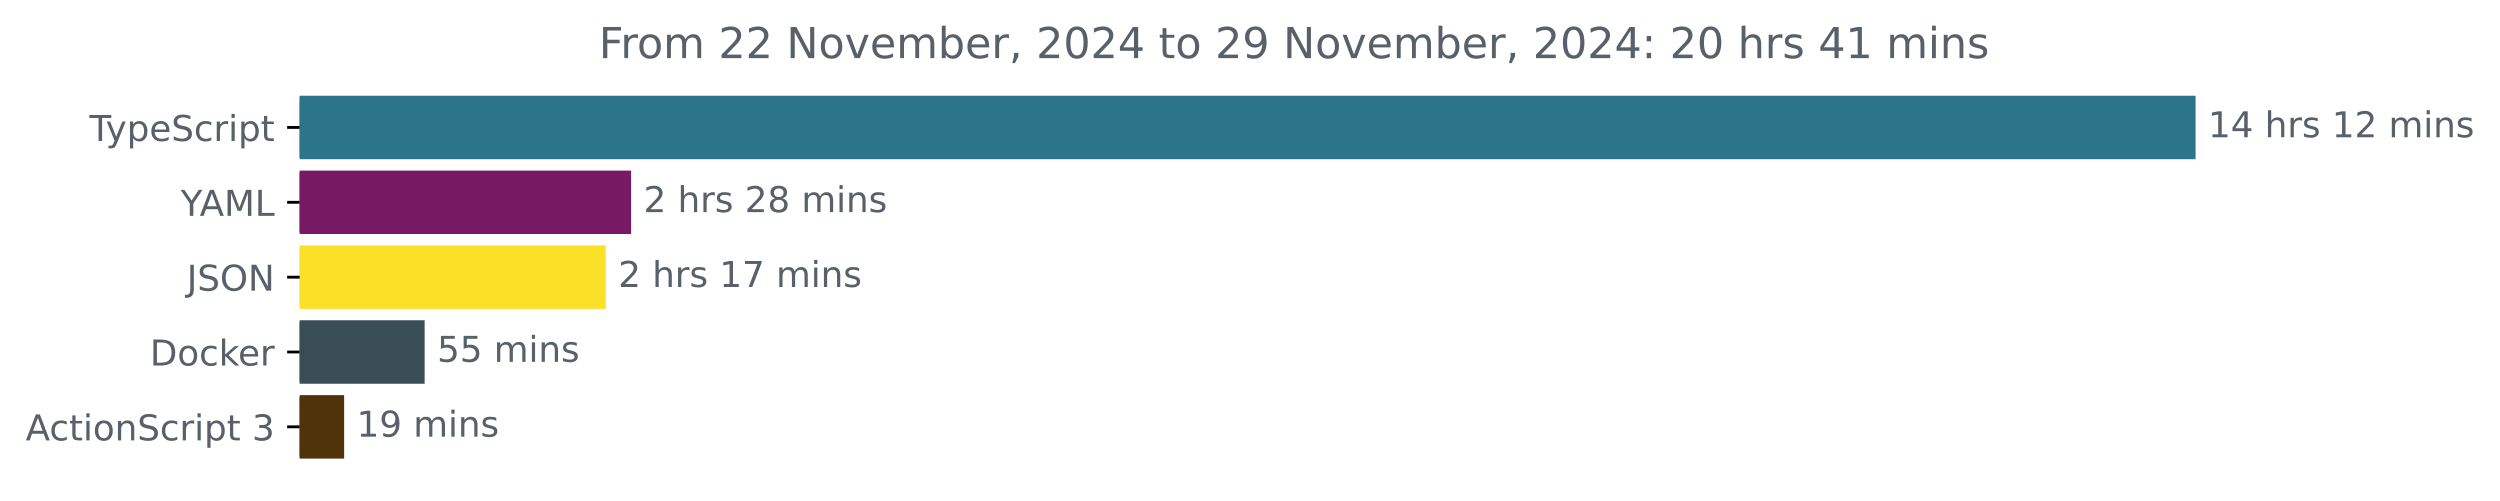
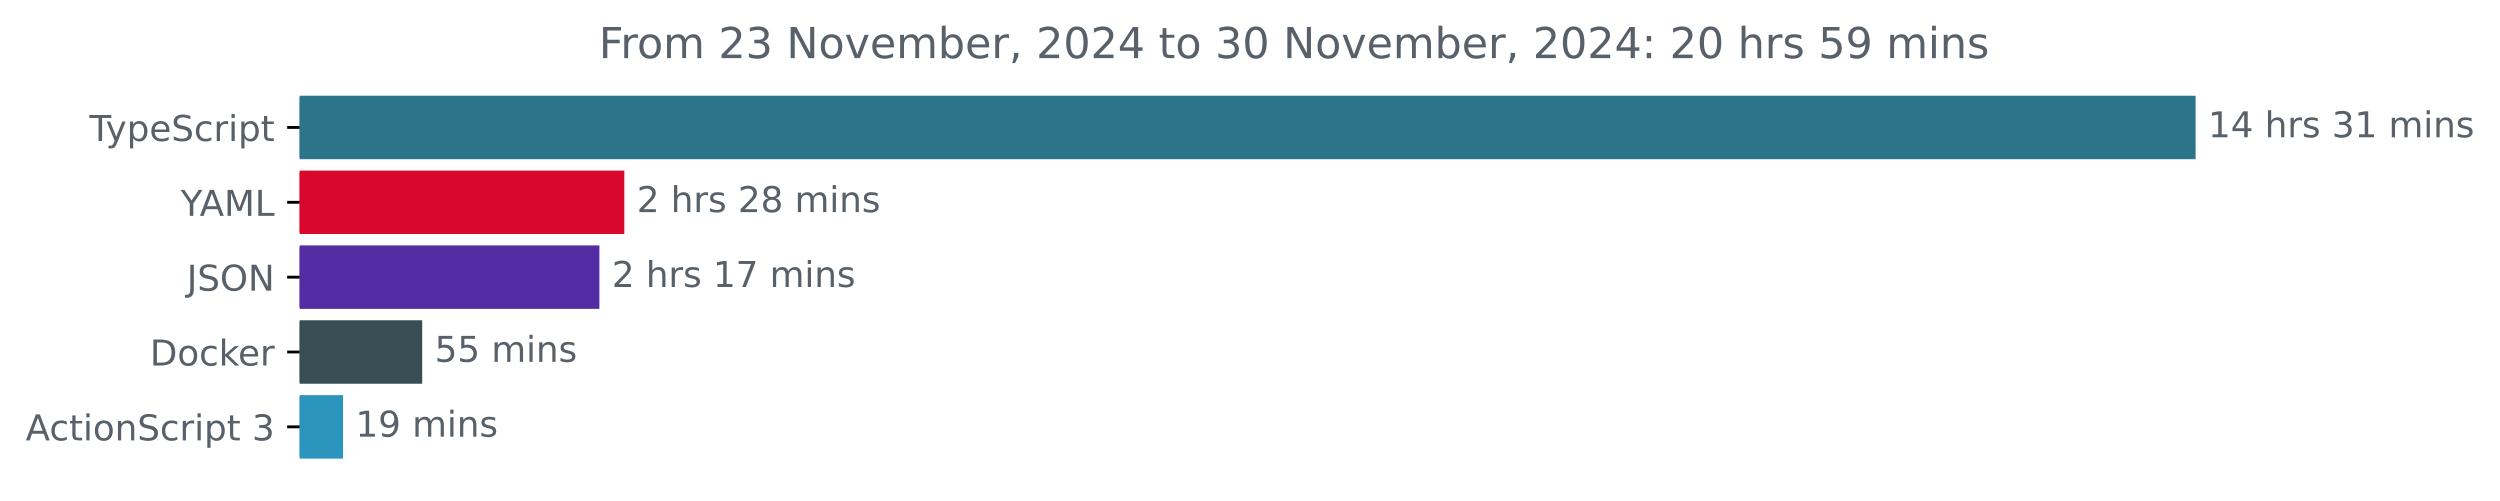
<svg xmlns="http://www.w3.org/2000/svg" xmlns:xlink="http://www.w3.org/1999/xlink" width="701.4pt" height="140.398pt" viewBox="0 0 701.4 140.398" version="1.1">
  <defs>
    <style type="text/css">*{stroke-linejoin: round; stroke-linecap: butt}</style>
  </defs>
  <g id="figure_1">
    <g id="patch_1">
      <path d="M 0 140.398  L 701.4 140.398  L 701.4 0  L 0 0  L 0 140.398  z " style="fill: none" />
    </g>
    <g id="axes_1">
      <g id="patch_2">
-         <path d="M 84.064 27.358  L 615.493 27.358  L 615.493 44.158  L 84.064 44.158  z " clip-path="url(#p7e7d845b91)" style="fill: #2b7489; stroke: #2b7489; stroke-linejoin: miter" />
+         <path d="M 84.064 27.358  L 615.493 27.358  L 615.493 44.158  L 84.064 44.158  z " clip-path="url(#p6377e3fa73)" style="fill: #2b7489; stroke: #2b7489; stroke-linejoin: miter" />
      </g>
      <g id="patch_3">
-         <path d="M 84.064 48.358  L 176.567 48.358  L 176.567 65.158  L 84.064 65.158  z " clip-path="url(#p7e7d845b91)" style="fill: #771a63; stroke: #771a63; stroke-linejoin: miter" />
+         <path d="M 84.064 48.358  L 174.659 48.358  L 174.659 65.158  L 84.064 65.158  z " clip-path="url(#p6377e3fa73)" style="fill: #d9072c; stroke: #d9072c; stroke-linejoin: miter" />
      </g>
      <g id="patch_4">
-         <path d="M 84.064 69.358  L 169.452 69.358  L 169.452 86.158  L 84.064 86.158  z " clip-path="url(#p7e7d845b91)" style="fill: #fbe028; stroke: #fbe028; stroke-linejoin: miter" />
+         <path d="M 84.064 69.358  L 167.666 69.358  L 167.666 86.158  L 84.064 86.158  z " clip-path="url(#p6377e3fa73)" style="fill: #532ba3; stroke: #532ba3; stroke-linejoin: miter" />
      </g>
      <g id="patch_5">
-         <path d="M 84.064 90.358  L 118.637 90.358  L 118.637 107.158  L 84.064 107.158  z " clip-path="url(#p7e7d845b91)" style="fill: #384d54; stroke: #384d54; stroke-linejoin: miter" />
+         <path d="M 84.064 90.358  L 117.951 90.358  L 117.951 107.158  L 84.064 107.158  z " clip-path="url(#p6377e3fa73)" style="fill: #384d54; stroke: #384d54; stroke-linejoin: miter" />
      </g>
      <g id="patch_6">
-         <path d="M 84.064 111.358  L 96.052 111.358  L 96.052 128.158  L 84.064 128.158  z " clip-path="url(#p7e7d845b91)" style="fill: #513309; stroke: #513309; stroke-linejoin: miter" />
+         <path d="M 84.064 111.358  L 95.744 111.358  L 95.744 128.158  L 84.064 128.158  z " clip-path="url(#p6377e3fa73)" style="fill: #2c95be; stroke: #2c95be; stroke-linejoin: miter" />
      </g>
      <g id="matplotlib.axis_1" />
      <g id="matplotlib.axis_2">
        <g id="ytick_1">
          <g id="line2d_1">
            <defs>
-               <path id="md30d2fcd8d" d="M 0 0  L -3.5 0  " style="stroke: #000000; stroke-width: 0.8" />
+               <path id="m5ae459224e" d="M 0 0  L -3.5 0  " style="stroke: #000000; stroke-width: 0.8" />
            </defs>
            <g>
-               <use xlink:href="#md30d2fcd8d" x="84.064" y="35.758" style="stroke: #000000; stroke-width: 0.8" />
+               <use xlink:href="#m5ae459224e" x="84.064" y="35.758" style="stroke: #000000; stroke-width: 0.8" />
            </g>
          </g>
          <g id="text_1">
            <g style="fill: #586069" transform="translate(25.09375 39.55734) scale(0.1 -0.1)">
              <defs>
                <path id="DejaVuSans-54" d="M -19 4666  L 3928 4666  L 3928 4134  L 2272 4134  L 2272 0  L 1638 0  L 1638 4134  L -19 4134  L -19 4666  z " transform="scale(0.015625)" />
                <path id="DejaVuSans-79" d="M 2059 -325  Q 1816 -950 1584 -1140  Q 1353 -1331 966 -1331  L 506 -1331  L 506 -850  L 844 -850  Q 1081 -850 1212 -737  Q 1344 -625 1503 -206  L 1606 56  L 191 3500  L 800 3500  L 1894 763  L 2988 3500  L 3597 3500  L 2059 -325  z " transform="scale(0.015625)" />
                <path id="DejaVuSans-70" d="M 1159 525  L 1159 -1331  L 581 -1331  L 581 3500  L 1159 3500  L 1159 2969  Q 1341 3281 1617 3432  Q 1894 3584 2278 3584  Q 2916 3584 3314 3078  Q 3713 2572 3713 1747  Q 3713 922 3314 415  Q 2916 -91 2278 -91  Q 1894 -91 1617 61  Q 1341 213 1159 525  z M 3116 1747  Q 3116 2381 2855 2742  Q 2594 3103 2138 3103  Q 1681 3103 1420 2742  Q 1159 2381 1159 1747  Q 1159 1113 1420 752  Q 1681 391 2138 391  Q 2594 391 2855 752  Q 3116 1113 3116 1747  z " transform="scale(0.015625)" />
                <path id="DejaVuSans-65" d="M 3597 1894  L 3597 1613  L 953 1613  Q 991 1019 1311 708  Q 1631 397 2203 397  Q 2534 397 2845 478  Q 3156 559 3463 722  L 3463 178  Q 3153 47 2828 -22  Q 2503 -91 2169 -91  Q 1331 -91 842 396  Q 353 884 353 1716  Q 353 2575 817 3079  Q 1281 3584 2069 3584  Q 2775 3584 3186 3129  Q 3597 2675 3597 1894  z M 3022 2063  Q 3016 2534 2758 2815  Q 2500 3097 2075 3097  Q 1594 3097 1305 2825  Q 1016 2553 972 2059  L 3022 2063  z " transform="scale(0.015625)" />
                <path id="DejaVuSans-53" d="M 3425 4513  L 3425 3897  Q 3066 4069 2747 4153  Q 2428 4238 2131 4238  Q 1616 4238 1336 4038  Q 1056 3838 1056 3469  Q 1056 3159 1242 3001  Q 1428 2844 1947 2747  L 2328 2669  Q 3034 2534 3370 2195  Q 3706 1856 3706 1288  Q 3706 609 3251 259  Q 2797 -91 1919 -91  Q 1588 -91 1214 -16  Q 841 59 441 206  L 441 856  Q 825 641 1194 531  Q 1563 422 1919 422  Q 2459 422 2753 634  Q 3047 847 3047 1241  Q 3047 1584 2836 1778  Q 2625 1972 2144 2069  L 1759 2144  Q 1053 2284 737 2584  Q 422 2884 422 3419  Q 422 4038 858 4394  Q 1294 4750 2059 4750  Q 2388 4750 2728 4690  Q 3069 4631 3425 4513  z " transform="scale(0.015625)" />
                <path id="DejaVuSans-63" d="M 3122 3366  L 3122 2828  Q 2878 2963 2633 3030  Q 2388 3097 2138 3097  Q 1578 3097 1268 2742  Q 959 2388 959 1747  Q 959 1106 1268 751  Q 1578 397 2138 397  Q 2388 397 2633 464  Q 2878 531 3122 666  L 3122 134  Q 2881 22 2623 -34  Q 2366 -91 2075 -91  Q 1284 -91 818 406  Q 353 903 353 1747  Q 353 2603 823 3093  Q 1294 3584 2113 3584  Q 2378 3584 2631 3529  Q 2884 3475 3122 3366  z " transform="scale(0.015625)" />
                <path id="DejaVuSans-72" d="M 2631 2963  Q 2534 3019 2420 3045  Q 2306 3072 2169 3072  Q 1681 3072 1420 2755  Q 1159 2438 1159 1844  L 1159 0  L 581 0  L 581 3500  L 1159 3500  L 1159 2956  Q 1341 3275 1631 3429  Q 1922 3584 2338 3584  Q 2397 3584 2469 3576  Q 2541 3569 2628 3553  L 2631 2963  z " transform="scale(0.015625)" />
                <path id="DejaVuSans-69" d="M 603 3500  L 1178 3500  L 1178 0  L 603 0  L 603 3500  z M 603 4863  L 1178 4863  L 1178 4134  L 603 4134  L 603 4863  z " transform="scale(0.015625)" />
                <path id="DejaVuSans-74" d="M 1172 4494  L 1172 3500  L 2356 3500  L 2356 3053  L 1172 3053  L 1172 1153  Q 1172 725 1289 603  Q 1406 481 1766 481  L 2356 481  L 2356 0  L 1766 0  Q 1100 0 847 248  Q 594 497 594 1153  L 594 3053  L 172 3053  L 172 3500  L 594 3500  L 594 4494  L 1172 4494  z " transform="scale(0.015625)" />
              </defs>
              <use xlink:href="#DejaVuSans-54" />
              <use xlink:href="#DejaVuSans-79" x="45.459" />
              <use xlink:href="#DejaVuSans-70" x="104.639" />
              <use xlink:href="#DejaVuSans-65" x="168.115" />
              <use xlink:href="#DejaVuSans-53" x="229.639" />
              <use xlink:href="#DejaVuSans-63" x="293.115" />
              <use xlink:href="#DejaVuSans-72" x="348.096" />
              <use xlink:href="#DejaVuSans-69" x="389.209" />
              <use xlink:href="#DejaVuSans-70" x="416.992" />
              <use xlink:href="#DejaVuSans-74" x="480.469" />
            </g>
          </g>
        </g>
        <g id="ytick_2">
          <g id="line2d_2">
            <g>
-               <use xlink:href="#md30d2fcd8d" x="84.064" y="56.758" style="stroke: #000000; stroke-width: 0.8" />
+               <use xlink:href="#m5ae459224e" x="84.064" y="56.758" style="stroke: #000000; stroke-width: 0.8" />
            </g>
          </g>
          <g id="text_2">
            <g style="fill: #586069" transform="translate(50.69062 60.55734) scale(0.1 -0.1)">
              <defs>
                <path id="DejaVuSans-59" d="M -13 4666  L 666 4666  L 1959 2747  L 3244 4666  L 3922 4666  L 2272 2222  L 2272 0  L 1638 0  L 1638 2222  L -13 4666  z " transform="scale(0.015625)" />
                <path id="DejaVuSans-41" d="M 2188 4044  L 1331 1722  L 3047 1722  L 2188 4044  z M 1831 4666  L 2547 4666  L 4325 0  L 3669 0  L 3244 1197  L 1141 1197  L 716 0  L 50 0  L 1831 4666  z " transform="scale(0.015625)" />
                <path id="DejaVuSans-4d" d="M 628 4666  L 1569 4666  L 2759 1491  L 3956 4666  L 4897 4666  L 4897 0  L 4281 0  L 4281 4097  L 3078 897  L 2444 897  L 1241 4097  L 1241 0  L 628 0  L 628 4666  z " transform="scale(0.015625)" />
                <path id="DejaVuSans-4c" d="M 628 4666  L 1259 4666  L 1259 531  L 3531 531  L 3531 0  L 628 0  L 628 4666  z " transform="scale(0.015625)" />
              </defs>
              <use xlink:href="#DejaVuSans-59" />
              <use xlink:href="#DejaVuSans-41" x="53.334" />
              <use xlink:href="#DejaVuSans-4d" x="121.742" />
              <use xlink:href="#DejaVuSans-4c" x="208.021" />
            </g>
          </g>
        </g>
        <g id="ytick_3">
          <g id="line2d_3">
            <g>
-               <use xlink:href="#md30d2fcd8d" x="84.064" y="77.758" style="stroke: #000000; stroke-width: 0.8" />
+               <use xlink:href="#m5ae459224e" x="84.064" y="77.758" style="stroke: #000000; stroke-width: 0.8" />
            </g>
          </g>
          <g id="text_3">
            <g style="fill: #586069" transform="translate(52.4125 81.55734) scale(0.1 -0.1)">
              <defs>
                <path id="DejaVuSans-4a" d="M 628 4666  L 1259 4666  L 1259 325  Q 1259 -519 939 -900  Q 619 -1281 -91 -1281  L -331 -1281  L -331 -750  L -134 -750  Q 284 -750 456 -515  Q 628 -281 628 325  L 628 4666  z " transform="scale(0.015625)" />
                <path id="DejaVuSans-4f" d="M 2522 4238  Q 1834 4238 1429 3725  Q 1025 3213 1025 2328  Q 1025 1447 1429 934  Q 1834 422 2522 422  Q 3209 422 3611 934  Q 4013 1447 4013 2328  Q 4013 3213 3611 3725  Q 3209 4238 2522 4238  z M 2522 4750  Q 3503 4750 4090 4092  Q 4678 3434 4678 2328  Q 4678 1225 4090 567  Q 3503 -91 2522 -91  Q 1538 -91 948 565  Q 359 1222 359 2328  Q 359 3434 948 4092  Q 1538 4750 2522 4750  z " transform="scale(0.015625)" />
                <path id="DejaVuSans-4e" d="M 628 4666  L 1478 4666  L 3547 763  L 3547 4666  L 4159 4666  L 4159 0  L 3309 0  L 1241 3903  L 1241 0  L 628 0  L 628 4666  z " transform="scale(0.015625)" />
              </defs>
              <use xlink:href="#DejaVuSans-4a" />
              <use xlink:href="#DejaVuSans-53" x="29.492" />
              <use xlink:href="#DejaVuSans-4f" x="92.969" />
              <use xlink:href="#DejaVuSans-4e" x="171.68" />
            </g>
          </g>
        </g>
        <g id="ytick_4">
          <g id="line2d_4">
            <g>
-               <use xlink:href="#md30d2fcd8d" x="84.064" y="98.758" style="stroke: #000000; stroke-width: 0.8" />
+               <use xlink:href="#m5ae459224e" x="84.064" y="98.758" style="stroke: #000000; stroke-width: 0.8" />
            </g>
          </g>
          <g id="text_4">
            <g style="fill: #586069" transform="translate(42.05469 102.5573) scale(0.1 -0.1)">
              <defs>
                <path id="DejaVuSans-44" d="M 1259 4147  L 1259 519  L 2022 519  Q 2988 519 3436 956  Q 3884 1394 3884 2338  Q 3884 3275 3436 3711  Q 2988 4147 2022 4147  L 1259 4147  z M 628 4666  L 1925 4666  Q 3281 4666 3915 4102  Q 4550 3538 4550 2338  Q 4550 1131 3912 565  Q 3275 0 1925 0  L 628 0  L 628 4666  z " transform="scale(0.015625)" />
                <path id="DejaVuSans-6f" d="M 1959 3097  Q 1497 3097 1228 2736  Q 959 2375 959 1747  Q 959 1119 1226 758  Q 1494 397 1959 397  Q 2419 397 2687 759  Q 2956 1122 2956 1747  Q 2956 2369 2687 2733  Q 2419 3097 1959 3097  z M 1959 3584  Q 2709 3584 3137 3096  Q 3566 2609 3566 1747  Q 3566 888 3137 398  Q 2709 -91 1959 -91  Q 1206 -91 779 398  Q 353 888 353 1747  Q 353 2609 779 3096  Q 1206 3584 1959 3584  z " transform="scale(0.015625)" />
                <path id="DejaVuSans-6b" d="M 581 4863  L 1159 4863  L 1159 1991  L 2875 3500  L 3609 3500  L 1753 1863  L 3688 0  L 2938 0  L 1159 1709  L 1159 0  L 581 0  L 581 4863  z " transform="scale(0.015625)" />
              </defs>
              <use xlink:href="#DejaVuSans-44" />
              <use xlink:href="#DejaVuSans-6f" x="77.002" />
              <use xlink:href="#DejaVuSans-63" x="138.184" />
              <use xlink:href="#DejaVuSans-6b" x="193.164" />
              <use xlink:href="#DejaVuSans-65" x="247.449" />
              <use xlink:href="#DejaVuSans-72" x="308.973" />
            </g>
          </g>
        </g>
        <g id="ytick_5">
          <g id="line2d_5">
            <g>
-               <use xlink:href="#md30d2fcd8d" x="84.064" y="119.758" style="stroke: #000000; stroke-width: 0.8" />
+               <use xlink:href="#m5ae459224e" x="84.064" y="119.758" style="stroke: #000000; stroke-width: 0.8" />
            </g>
          </g>
          <g id="text_5">
            <g style="fill: #586069" transform="translate(7.2 123.5573) scale(0.1 -0.1)">
              <defs>
                <path id="DejaVuSans-6e" d="M 3513 2113  L 3513 0  L 2938 0  L 2938 2094  Q 2938 2591 2744 2837  Q 2550 3084 2163 3084  Q 1697 3084 1428 2787  Q 1159 2491 1159 1978  L 1159 0  L 581 0  L 581 3500  L 1159 3500  L 1159 2956  Q 1366 3272 1645 3428  Q 1925 3584 2291 3584  Q 2894 3584 3203 3211  Q 3513 2838 3513 2113  z " transform="scale(0.015625)" />
                <path id="DejaVuSans-20" transform="scale(0.015625)" />
                <path id="DejaVuSans-33" d="M 2597 2516  Q 3050 2419 3304 2112  Q 3559 1806 3559 1356  Q 3559 666 3084 287  Q 2609 -91 1734 -91  Q 1441 -91 1130 -33  Q 819 25 488 141  L 488 750  Q 750 597 1062 519  Q 1375 441 1716 441  Q 2309 441 2620 675  Q 2931 909 2931 1356  Q 2931 1769 2642 2001  Q 2353 2234 1838 2234  L 1294 2234  L 1294 2753  L 1863 2753  Q 2328 2753 2575 2939  Q 2822 3125 2822 3475  Q 2822 3834 2567 4026  Q 2313 4219 1838 4219  Q 1578 4219 1281 4162  Q 984 4106 628 3988  L 628 4550  Q 988 4650 1302 4700  Q 1616 4750 1894 4750  Q 2613 4750 3031 4423  Q 3450 4097 3450 3541  Q 3450 3153 3228 2886  Q 3006 2619 2597 2516  z " transform="scale(0.015625)" />
              </defs>
              <use xlink:href="#DejaVuSans-41" />
              <use xlink:href="#DejaVuSans-63" x="66.658" />
              <use xlink:href="#DejaVuSans-74" x="121.639" />
              <use xlink:href="#DejaVuSans-69" x="160.848" />
              <use xlink:href="#DejaVuSans-6f" x="188.631" />
              <use xlink:href="#DejaVuSans-6e" x="249.812" />
              <use xlink:href="#DejaVuSans-53" x="313.191" />
              <use xlink:href="#DejaVuSans-63" x="376.668" />
              <use xlink:href="#DejaVuSans-72" x="431.648" />
              <use xlink:href="#DejaVuSans-69" x="472.762" />
              <use xlink:href="#DejaVuSans-70" x="500.545" />
              <use xlink:href="#DejaVuSans-74" x="564.021" />
              <use xlink:href="#DejaVuSans-20" x="603.23" />
              <use xlink:href="#DejaVuSans-33" x="635.018" />
            </g>
          </g>
        </g>
      </g>
      <g id="text_6">
        <g style="fill: #586069" transform="translate(619.4926 38.5175) scale(0.1 -0.1)">
          <defs>
            <path id="DejaVuSans-31" d="M 794 531  L 1825 531  L 1825 4091  L 703 3866  L 703 4441  L 1819 4666  L 2450 4666  L 2450 531  L 3481 531  L 3481 0  L 794 0  L 794 531  z " transform="scale(0.015625)" />
            <path id="DejaVuSans-34" d="M 2419 4116  L 825 1625  L 2419 1625  L 2419 4116  z M 2253 4666  L 3047 4666  L 3047 1625  L 3713 1625  L 3713 1100  L 3047 1100  L 3047 0  L 2419 0  L 2419 1100  L 313 1100  L 313 1709  L 2253 4666  z " transform="scale(0.015625)" />
            <path id="DejaVuSans-68" d="M 3513 2113  L 3513 0  L 2938 0  L 2938 2094  Q 2938 2591 2744 2837  Q 2550 3084 2163 3084  Q 1697 3084 1428 2787  Q 1159 2491 1159 1978  L 1159 0  L 581 0  L 581 4863  L 1159 4863  L 1159 2956  Q 1366 3272 1645 3428  Q 1925 3584 2291 3584  Q 2894 3584 3203 3211  Q 3513 2838 3513 2113  z " transform="scale(0.015625)" />
            <path id="DejaVuSans-73" d="M 2834 3397  L 2834 2853  Q 2591 2978 2328 3040  Q 2066 3103 1784 3103  Q 1356 3103 1142 2972  Q 928 2841 928 2578  Q 928 2378 1081 2264  Q 1234 2150 1697 2047  L 1894 2003  Q 2506 1872 2764 1633  Q 3022 1394 3022 966  Q 3022 478 2636 193  Q 2250 -91 1575 -91  Q 1294 -91 989 -36  Q 684 19 347 128  L 347 722  Q 666 556 975 473  Q 1284 391 1588 391  Q 1994 391 2212 530  Q 2431 669 2431 922  Q 2431 1156 2273 1281  Q 2116 1406 1581 1522  L 1381 1569  Q 847 1681 609 1914  Q 372 2147 372 2553  Q 372 3047 722 3315  Q 1072 3584 1716 3584  Q 2034 3584 2315 3537  Q 2597 3491 2834 3397  z " transform="scale(0.015625)" />
-             <path id="DejaVuSans-32" d="M 1228 531  L 3431 531  L 3431 0  L 469 0  L 469 531  Q 828 903 1448 1529  Q 2069 2156 2228 2338  Q 2531 2678 2651 2914  Q 2772 3150 2772 3378  Q 2772 3750 2511 3984  Q 2250 4219 1831 4219  Q 1534 4219 1204 4116  Q 875 4013 500 3803  L 500 4441  Q 881 4594 1212 4672  Q 1544 4750 1819 4750  Q 2544 4750 2975 4387  Q 3406 4025 3406 3419  Q 3406 3131 3298 2873  Q 3191 2616 2906 2266  Q 2828 2175 2409 1742  Q 1991 1309 1228 531  z " transform="scale(0.015625)" />
            <path id="DejaVuSans-6d" d="M 3328 2828  Q 3544 3216 3844 3400  Q 4144 3584 4550 3584  Q 5097 3584 5394 3201  Q 5691 2819 5691 2113  L 5691 0  L 5113 0  L 5113 2094  Q 5113 2597 4934 2840  Q 4756 3084 4391 3084  Q 3944 3084 3684 2787  Q 3425 2491 3425 1978  L 3425 0  L 2847 0  L 2847 2094  Q 2847 2600 2669 2842  Q 2491 3084 2119 3084  Q 1678 3084 1418 2786  Q 1159 2488 1159 1978  L 1159 0  L 581 0  L 581 3500  L 1159 3500  L 1159 2956  Q 1356 3278 1631 3431  Q 1906 3584 2284 3584  Q 2666 3584 2933 3390  Q 3200 3197 3328 2828  z " transform="scale(0.015625)" />
          </defs>
          <use xlink:href="#DejaVuSans-31" />
          <use xlink:href="#DejaVuSans-34" x="63.623" />
          <use xlink:href="#DejaVuSans-20" x="127.246" />
          <use xlink:href="#DejaVuSans-68" x="159.033" />
          <use xlink:href="#DejaVuSans-72" x="222.412" />
          <use xlink:href="#DejaVuSans-73" x="263.525" />
          <use xlink:href="#DejaVuSans-20" x="315.625" />
-           <use xlink:href="#DejaVuSans-31" x="347.412" />
-           <use xlink:href="#DejaVuSans-32" x="411.035" />
+           <use xlink:href="#DejaVuSans-33" x="347.412" />
+           <use xlink:href="#DejaVuSans-31" x="411.035" />
          <use xlink:href="#DejaVuSans-20" x="474.658" />
          <use xlink:href="#DejaVuSans-6d" x="506.445" />
          <use xlink:href="#DejaVuSans-69" x="603.857" />
          <use xlink:href="#DejaVuSans-6e" x="631.641" />
          <use xlink:href="#DejaVuSans-73" x="695.02" />
        </g>
      </g>
      <g id="text_7">
-         <g style="fill: #586069" transform="translate(180.5671 59.5175) scale(0.1 -0.1)">
-           <defs>
+         <g style="fill: #586069" transform="translate(178.659 59.5175) scale(0.1 -0.1)">
+           <defs>
+             <path id="DejaVuSans-32" d="M 1228 531  L 3431 531  L 3431 0  L 469 0  L 469 531  Q 828 903 1448 1529  Q 2069 2156 2228 2338  Q 2531 2678 2651 2914  Q 2772 3150 2772 3378  Q 2772 3750 2511 3984  Q 2250 4219 1831 4219  Q 1534 4219 1204 4116  Q 875 4013 500 3803  L 500 4441  Q 881 4594 1212 4672  Q 1544 4750 1819 4750  Q 2544 4750 2975 4387  Q 3406 4025 3406 3419  Q 3406 3131 3298 2873  Q 3191 2616 2906 2266  Q 2828 2175 2409 1742  Q 1991 1309 1228 531  z " transform="scale(0.015625)" />
            <path id="DejaVuSans-38" d="M 2034 2216  Q 1584 2216 1326 1975  Q 1069 1734 1069 1313  Q 1069 891 1326 650  Q 1584 409 2034 409  Q 2484 409 2743 651  Q 3003 894 3003 1313  Q 3003 1734 2745 1975  Q 2488 2216 2034 2216  z M 1403 2484  Q 997 2584 770 2862  Q 544 3141 544 3541  Q 544 4100 942 4425  Q 1341 4750 2034 4750  Q 2731 4750 3128 4425  Q 3525 4100 3525 3541  Q 3525 3141 3298 2862  Q 3072 2584 2669 2484  Q 3125 2378 3379 2068  Q 3634 1759 3634 1313  Q 3634 634 3220 271  Q 2806 -91 2034 -91  Q 1263 -91 848 271  Q 434 634 434 1313  Q 434 1759 690 2068  Q 947 2378 1403 2484  z M 1172 3481  Q 1172 3119 1398 2916  Q 1625 2713 2034 2713  Q 2441 2713 2670 2916  Q 2900 3119 2900 3481  Q 2900 3844 2670 4047  Q 2441 4250 2034 4250  Q 1625 4250 1398 4047  Q 1172 3844 1172 3481  z " transform="scale(0.015625)" />
          </defs>
          <use xlink:href="#DejaVuSans-32" />
          <use xlink:href="#DejaVuSans-20" x="63.623" />
          <use xlink:href="#DejaVuSans-68" x="95.41" />
          <use xlink:href="#DejaVuSans-72" x="158.789" />
          <use xlink:href="#DejaVuSans-73" x="199.902" />
          <use xlink:href="#DejaVuSans-20" x="252.002" />
          <use xlink:href="#DejaVuSans-32" x="283.789" />
          <use xlink:href="#DejaVuSans-38" x="347.412" />
          <use xlink:href="#DejaVuSans-20" x="411.035" />
          <use xlink:href="#DejaVuSans-6d" x="442.822" />
          <use xlink:href="#DejaVuSans-69" x="540.234" />
          <use xlink:href="#DejaVuSans-6e" x="568.018" />
          <use xlink:href="#DejaVuSans-73" x="631.396" />
        </g>
      </g>
      <g id="text_8">
-         <g style="fill: #586069" transform="translate(173.4515 80.5175) scale(0.1 -0.1)">
+         <g style="fill: #586069" transform="translate(171.6665 80.5175) scale(0.1 -0.1)">
          <defs>
            <path id="DejaVuSans-37" d="M 525 4666  L 3525 4666  L 3525 4397  L 1831 0  L 1172 0  L 2766 4134  L 525 4134  L 525 4666  z " transform="scale(0.015625)" />
          </defs>
          <use xlink:href="#DejaVuSans-32" />
          <use xlink:href="#DejaVuSans-20" x="63.623" />
          <use xlink:href="#DejaVuSans-68" x="95.41" />
          <use xlink:href="#DejaVuSans-72" x="158.789" />
          <use xlink:href="#DejaVuSans-73" x="199.902" />
          <use xlink:href="#DejaVuSans-20" x="252.002" />
          <use xlink:href="#DejaVuSans-31" x="283.789" />
          <use xlink:href="#DejaVuSans-37" x="347.412" />
          <use xlink:href="#DejaVuSans-20" x="411.035" />
          <use xlink:href="#DejaVuSans-6d" x="442.822" />
          <use xlink:href="#DejaVuSans-69" x="540.234" />
          <use xlink:href="#DejaVuSans-6e" x="568.018" />
          <use xlink:href="#DejaVuSans-73" x="631.396" />
        </g>
      </g>
      <g id="text_9">
-         <g style="fill: #586069" transform="translate(122.6367 101.5175) scale(0.1 -0.1)">
+         <g style="fill: #586069" transform="translate(121.9507 101.5175) scale(0.1 -0.1)">
          <defs>
            <path id="DejaVuSans-35" d="M 691 4666  L 3169 4666  L 3169 4134  L 1269 4134  L 1269 2991  Q 1406 3038 1543 3061  Q 1681 3084 1819 3084  Q 2600 3084 3056 2656  Q 3513 2228 3513 1497  Q 3513 744 3044 326  Q 2575 -91 1722 -91  Q 1428 -91 1123 -41  Q 819 9 494 109  L 494 744  Q 775 591 1075 516  Q 1375 441 1709 441  Q 2250 441 2565 725  Q 2881 1009 2881 1497  Q 2881 1984 2565 2268  Q 2250 2553 1709 2553  Q 1456 2553 1204 2497  Q 953 2441 691 2322  L 691 4666  z " transform="scale(0.015625)" />
          </defs>
          <use xlink:href="#DejaVuSans-35" />
          <use xlink:href="#DejaVuSans-35" x="63.623" />
          <use xlink:href="#DejaVuSans-20" x="127.246" />
          <use xlink:href="#DejaVuSans-6d" x="159.033" />
          <use xlink:href="#DejaVuSans-69" x="256.445" />
          <use xlink:href="#DejaVuSans-6e" x="284.229" />
          <use xlink:href="#DejaVuSans-73" x="347.607" />
        </g>
      </g>
      <g id="text_10">
-         <g style="fill: #586069" transform="translate(100.0523 122.5175) scale(0.1 -0.1)">
+         <g style="fill: #586069" transform="translate(99.74381 122.5175) scale(0.1 -0.1)">
          <defs>
            <path id="DejaVuSans-39" d="M 703 97  L 703 672  Q 941 559 1184 500  Q 1428 441 1663 441  Q 2288 441 2617 861  Q 2947 1281 2994 2138  Q 2813 1869 2534 1725  Q 2256 1581 1919 1581  Q 1219 1581 811 2004  Q 403 2428 403 3163  Q 403 3881 828 4315  Q 1253 4750 1959 4750  Q 2769 4750 3195 4129  Q 3622 3509 3622 2328  Q 3622 1225 3098 567  Q 2575 -91 1691 -91  Q 1453 -91 1209 -44  Q 966 3 703 97  z M 1959 2075  Q 2384 2075 2632 2365  Q 2881 2656 2881 3163  Q 2881 3666 2632 3958  Q 2384 4250 1959 4250  Q 1534 4250 1286 3958  Q 1038 3666 1038 3163  Q 1038 2656 1286 2365  Q 1534 2075 1959 2075  z " transform="scale(0.015625)" />
          </defs>
          <use xlink:href="#DejaVuSans-31" />
          <use xlink:href="#DejaVuSans-39" x="63.623" />
          <use xlink:href="#DejaVuSans-20" x="127.246" />
          <use xlink:href="#DejaVuSans-6d" x="159.033" />
          <use xlink:href="#DejaVuSans-69" x="256.445" />
          <use xlink:href="#DejaVuSans-6e" x="284.229" />
          <use xlink:href="#DejaVuSans-73" x="347.607" />
        </g>
      </g>
      <g id="text_11">
        <g style="fill: #586069" transform="translate(168.0228 16.31812) scale(0.12 -0.12)">
          <defs>
            <path id="DejaVuSans-46" d="M 628 4666  L 3309 4666  L 3309 4134  L 1259 4134  L 1259 2759  L 3109 2759  L 3109 2228  L 1259 2228  L 1259 0  L 628 0  L 628 4666  z " transform="scale(0.015625)" />
            <path id="DejaVuSans-76" d="M 191 3500  L 800 3500  L 1894 563  L 2988 3500  L 3597 3500  L 2284 0  L 1503 0  L 191 3500  z " transform="scale(0.015625)" />
            <path id="DejaVuSans-62" d="M 3116 1747  Q 3116 2381 2855 2742  Q 2594 3103 2138 3103  Q 1681 3103 1420 2742  Q 1159 2381 1159 1747  Q 1159 1113 1420 752  Q 1681 391 2138 391  Q 2594 391 2855 752  Q 3116 1113 3116 1747  z M 1159 2969  Q 1341 3281 1617 3432  Q 1894 3584 2278 3584  Q 2916 3584 3314 3078  Q 3713 2572 3713 1747  Q 3713 922 3314 415  Q 2916 -91 2278 -91  Q 1894 -91 1617 61  Q 1341 213 1159 525  L 1159 0  L 581 0  L 581 4863  L 1159 4863  L 1159 2969  z " transform="scale(0.015625)" />
            <path id="DejaVuSans-2c" d="M 750 794  L 1409 794  L 1409 256  L 897 -744  L 494 -744  L 750 256  L 750 794  z " transform="scale(0.015625)" />
            <path id="DejaVuSans-30" d="M 2034 4250  Q 1547 4250 1301 3770  Q 1056 3291 1056 2328  Q 1056 1369 1301 889  Q 1547 409 2034 409  Q 2525 409 2770 889  Q 3016 1369 3016 2328  Q 3016 3291 2770 3770  Q 2525 4250 2034 4250  z M 2034 4750  Q 2819 4750 3233 4129  Q 3647 3509 3647 2328  Q 3647 1150 3233 529  Q 2819 -91 2034 -91  Q 1250 -91 836 529  Q 422 1150 422 2328  Q 422 3509 836 4129  Q 1250 4750 2034 4750  z " transform="scale(0.015625)" />
            <path id="DejaVuSans-3a" d="M 750 794  L 1409 794  L 1409 0  L 750 0  L 750 794  z M 750 3309  L 1409 3309  L 1409 2516  L 750 2516  L 750 3309  z " transform="scale(0.015625)" />
          </defs>
          <use xlink:href="#DejaVuSans-46" />
          <use xlink:href="#DejaVuSans-72" x="50.27" />
          <use xlink:href="#DejaVuSans-6f" x="89.133" />
          <use xlink:href="#DejaVuSans-6d" x="150.314" />
          <use xlink:href="#DejaVuSans-20" x="247.727" />
          <use xlink:href="#DejaVuSans-32" x="279.514" />
-           <use xlink:href="#DejaVuSans-32" x="343.137" />
+           <use xlink:href="#DejaVuSans-33" x="343.137" />
          <use xlink:href="#DejaVuSans-20" x="406.76" />
          <use xlink:href="#DejaVuSans-4e" x="438.547" />
          <use xlink:href="#DejaVuSans-6f" x="513.352" />
          <use xlink:href="#DejaVuSans-76" x="574.533" />
          <use xlink:href="#DejaVuSans-65" x="633.713" />
          <use xlink:href="#DejaVuSans-6d" x="695.236" />
          <use xlink:href="#DejaVuSans-62" x="792.648" />
          <use xlink:href="#DejaVuSans-65" x="856.125" />
          <use xlink:href="#DejaVuSans-72" x="917.648" />
          <use xlink:href="#DejaVuSans-2c" x="958.762" />
          <use xlink:href="#DejaVuSans-20" x="990.549" />
          <use xlink:href="#DejaVuSans-32" x="1022.336" />
          <use xlink:href="#DejaVuSans-30" x="1085.959" />
          <use xlink:href="#DejaVuSans-32" x="1149.582" />
          <use xlink:href="#DejaVuSans-34" x="1213.205" />
          <use xlink:href="#DejaVuSans-20" x="1276.828" />
          <use xlink:href="#DejaVuSans-74" x="1308.615" />
          <use xlink:href="#DejaVuSans-6f" x="1347.824" />
          <use xlink:href="#DejaVuSans-20" x="1409.006" />
-           <use xlink:href="#DejaVuSans-32" x="1440.793" />
-           <use xlink:href="#DejaVuSans-39" x="1504.416" />
+           <use xlink:href="#DejaVuSans-33" x="1440.793" />
+           <use xlink:href="#DejaVuSans-30" x="1504.416" />
          <use xlink:href="#DejaVuSans-20" x="1568.039" />
          <use xlink:href="#DejaVuSans-4e" x="1599.826" />
          <use xlink:href="#DejaVuSans-6f" x="1674.631" />
          <use xlink:href="#DejaVuSans-76" x="1735.812" />
          <use xlink:href="#DejaVuSans-65" x="1794.992" />
          <use xlink:href="#DejaVuSans-6d" x="1856.516" />
          <use xlink:href="#DejaVuSans-62" x="1953.928" />
          <use xlink:href="#DejaVuSans-65" x="2017.404" />
          <use xlink:href="#DejaVuSans-72" x="2078.928" />
          <use xlink:href="#DejaVuSans-2c" x="2120.041" />
          <use xlink:href="#DejaVuSans-20" x="2151.828" />
          <use xlink:href="#DejaVuSans-32" x="2183.615" />
          <use xlink:href="#DejaVuSans-30" x="2247.238" />
          <use xlink:href="#DejaVuSans-32" x="2310.861" />
          <use xlink:href="#DejaVuSans-34" x="2374.484" />
          <use xlink:href="#DejaVuSans-3a" x="2438.107" />
          <use xlink:href="#DejaVuSans-20" x="2471.799" />
          <use xlink:href="#DejaVuSans-32" x="2503.586" />
          <use xlink:href="#DejaVuSans-30" x="2567.209" />
          <use xlink:href="#DejaVuSans-20" x="2630.832" />
          <use xlink:href="#DejaVuSans-68" x="2662.619" />
          <use xlink:href="#DejaVuSans-72" x="2725.998" />
          <use xlink:href="#DejaVuSans-73" x="2767.111" />
          <use xlink:href="#DejaVuSans-20" x="2819.211" />
-           <use xlink:href="#DejaVuSans-34" x="2850.998" />
-           <use xlink:href="#DejaVuSans-31" x="2914.621" />
+           <use xlink:href="#DejaVuSans-35" x="2850.998" />
+           <use xlink:href="#DejaVuSans-39" x="2914.621" />
          <use xlink:href="#DejaVuSans-20" x="2978.244" />
          <use xlink:href="#DejaVuSans-6d" x="3010.031" />
          <use xlink:href="#DejaVuSans-69" x="3107.443" />
          <use xlink:href="#DejaVuSans-6e" x="3135.227" />
          <use xlink:href="#DejaVuSans-73" x="3198.605" />
        </g>
      </g>
    </g>
  </g>
  <defs>
-     <clipPath id="p7e7d845b91">
+     <clipPath id="p6377e3fa73">
      <rect x="84.064" y="22.318" width="558" height="110.88" />
    </clipPath>
  </defs>
</svg>
